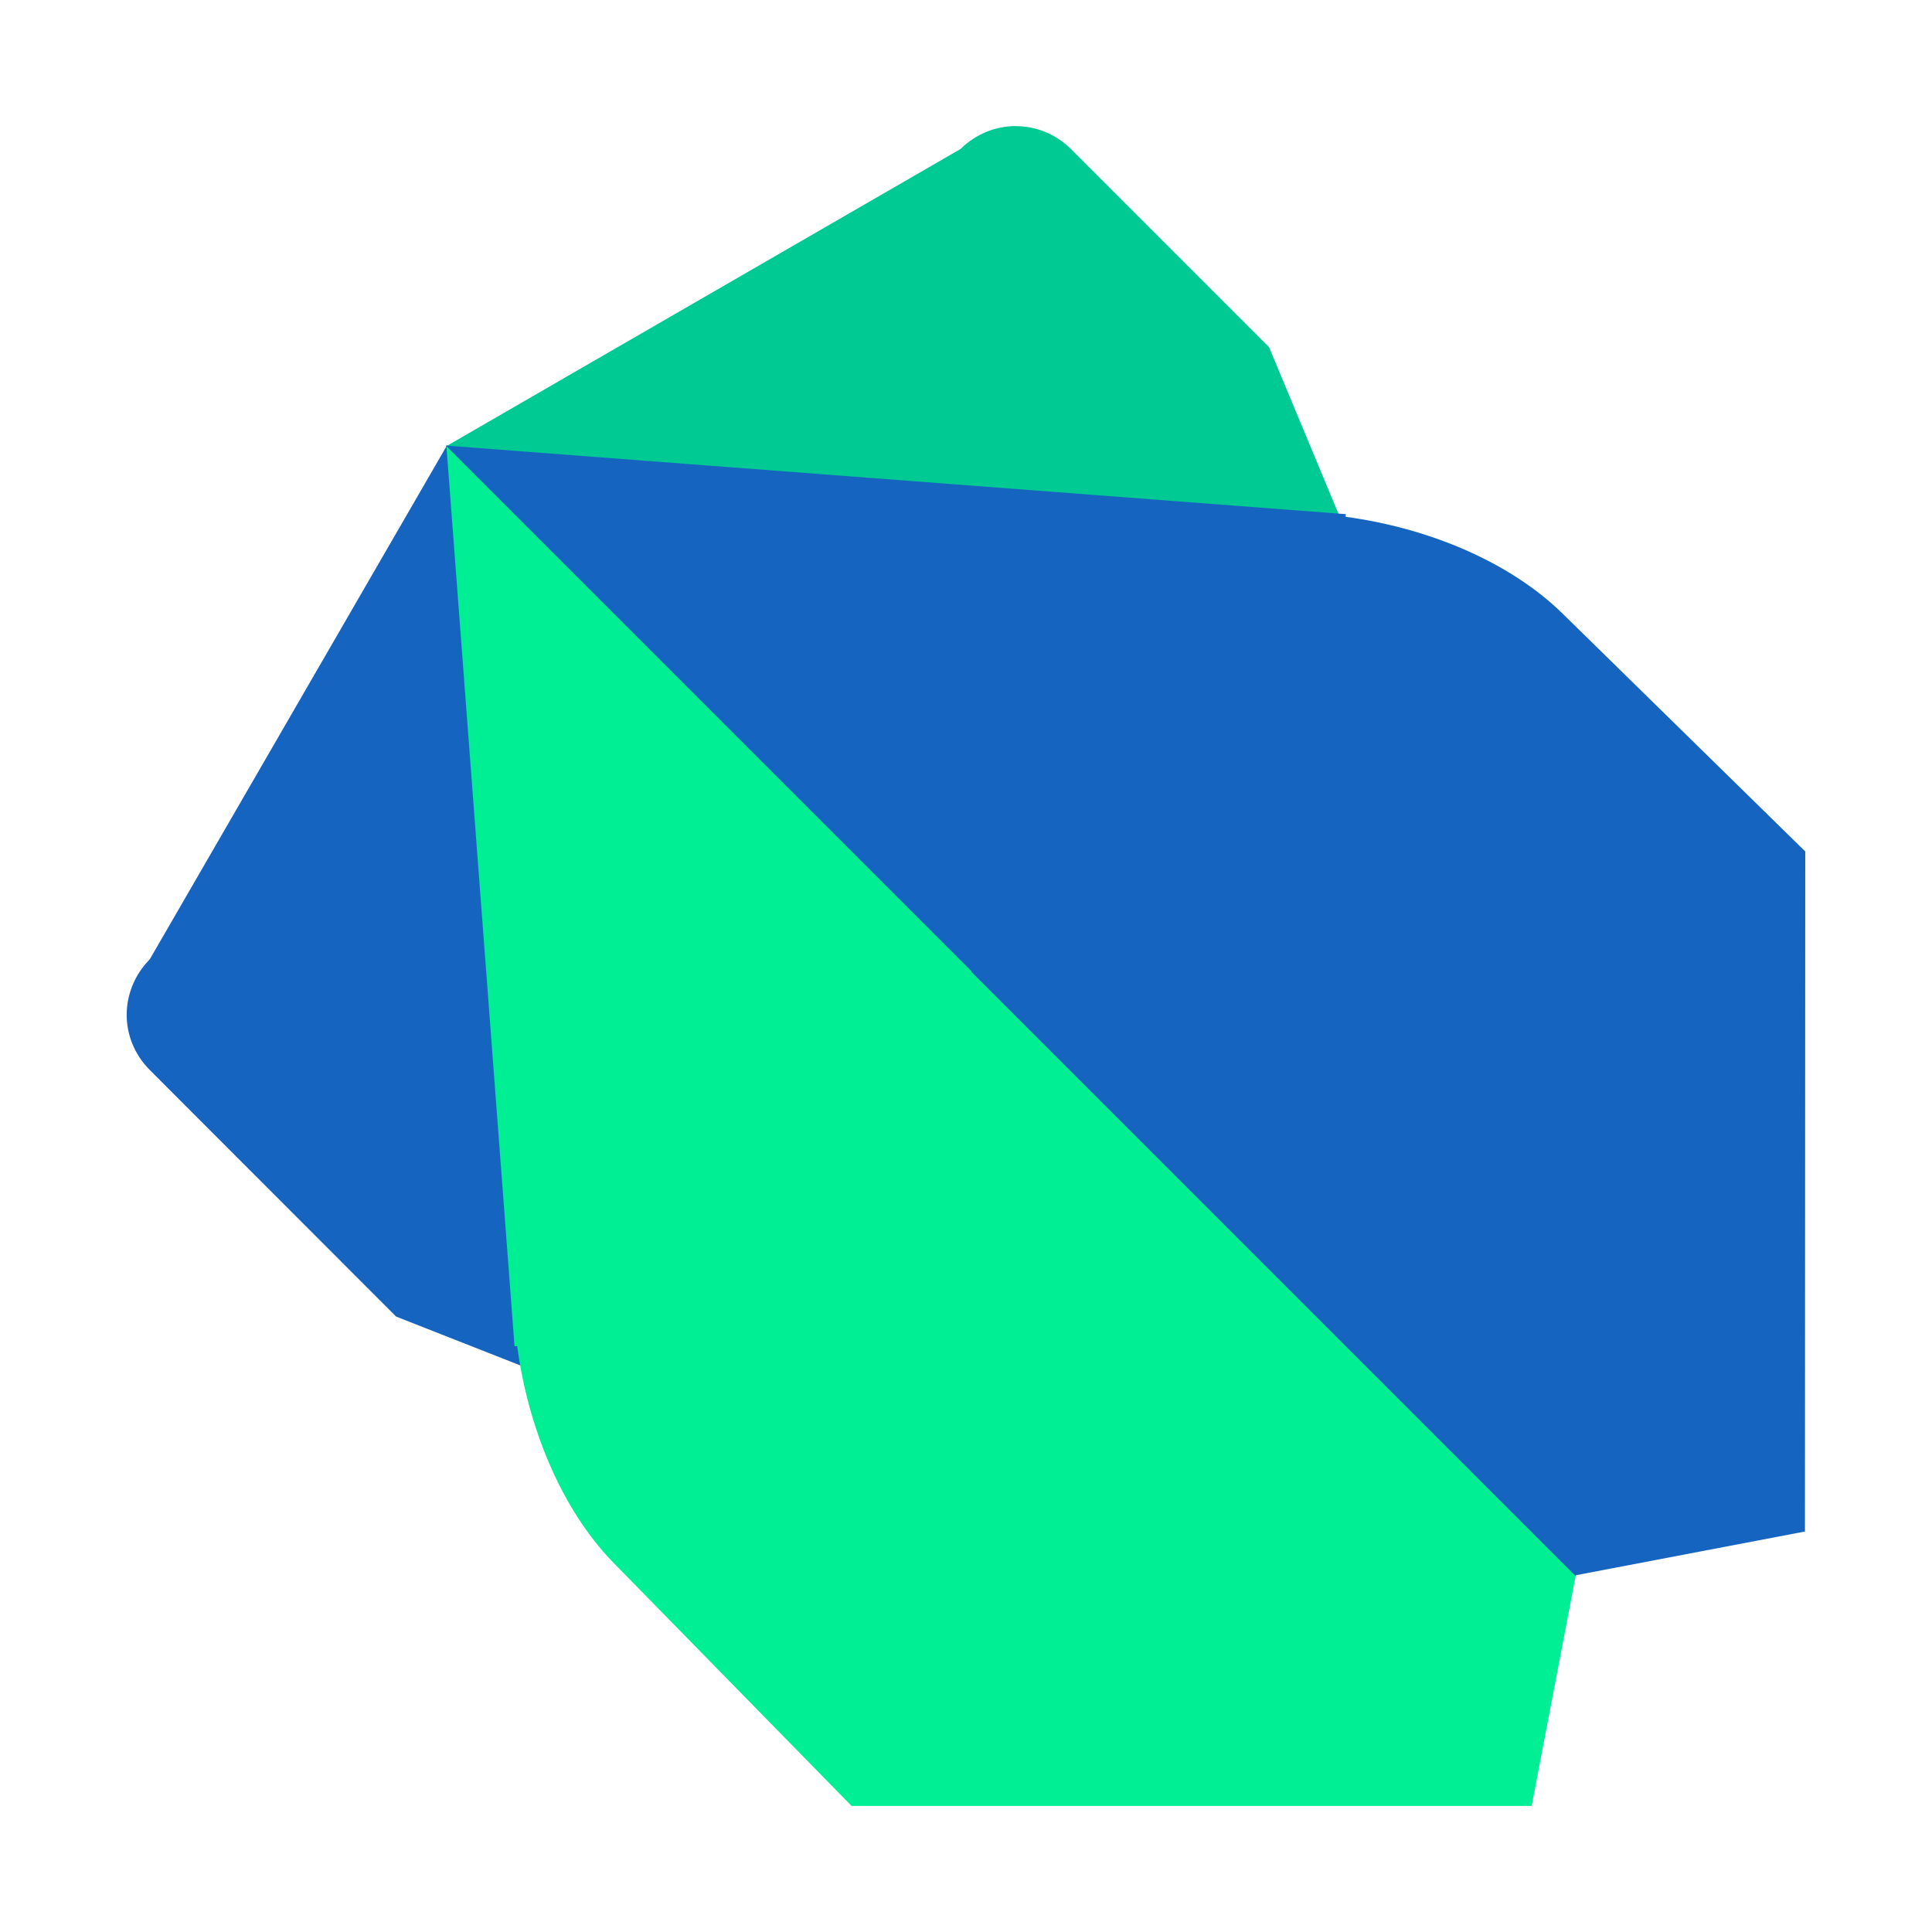
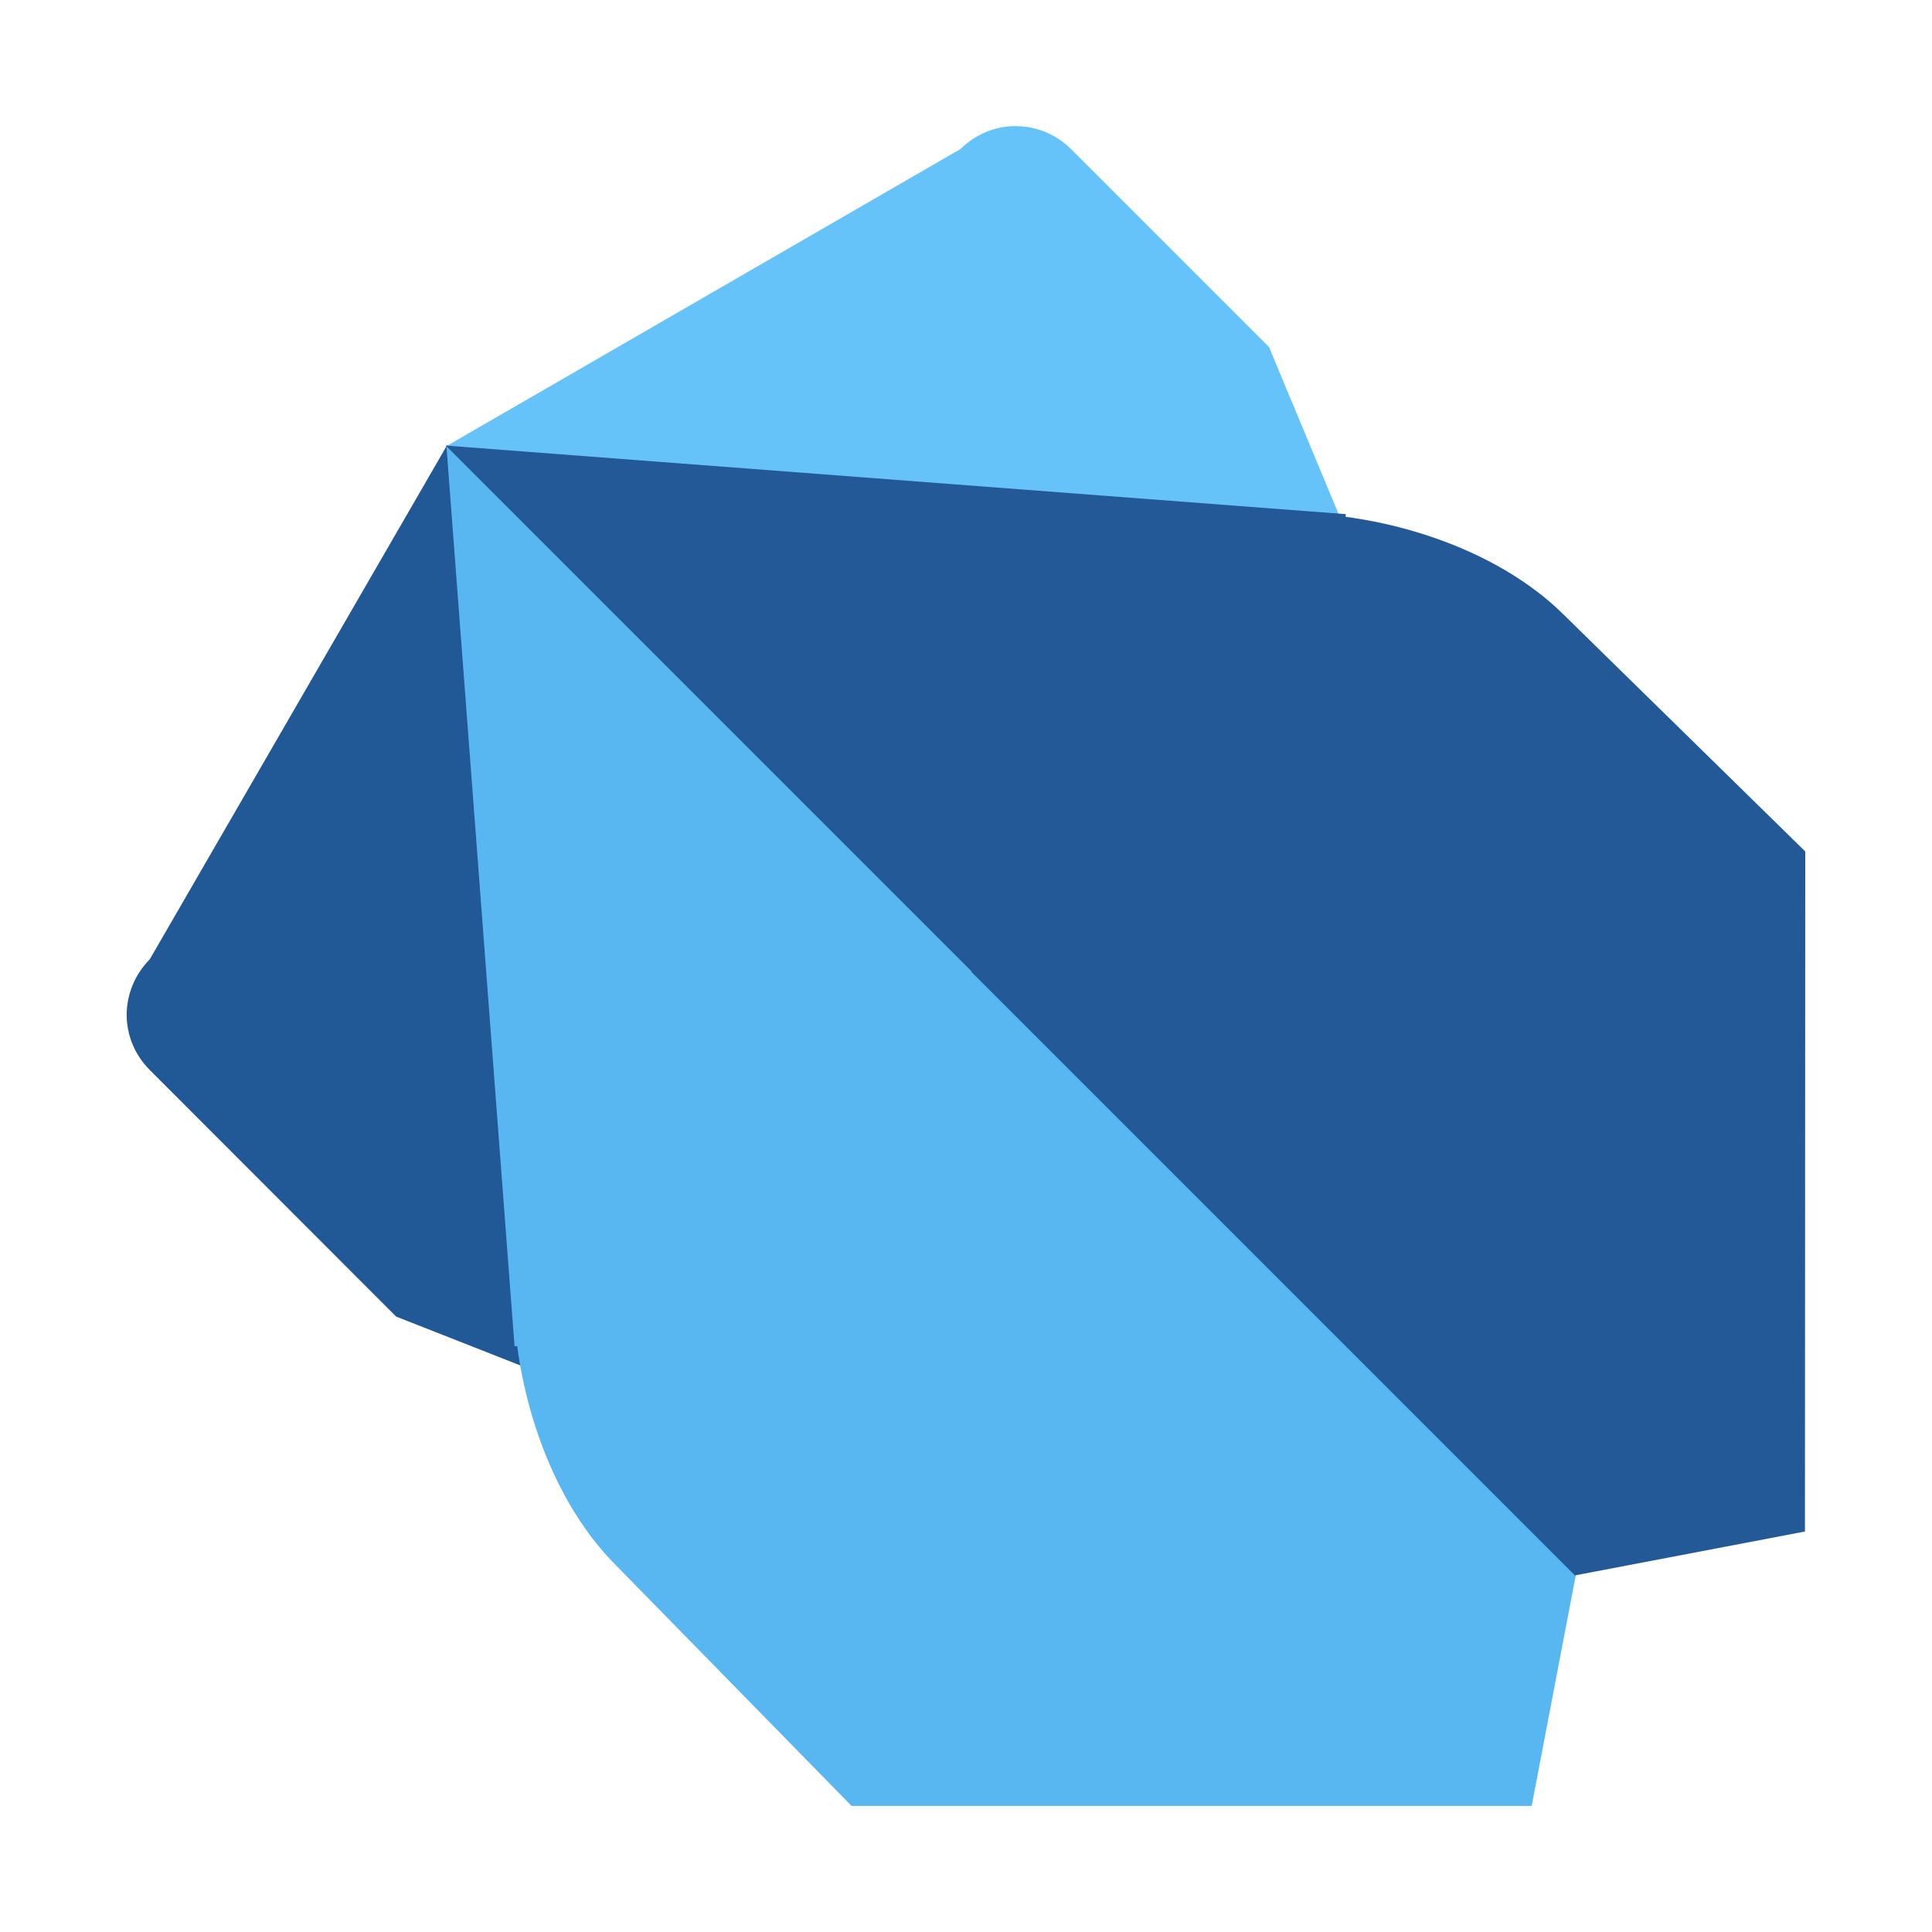
<svg xmlns="http://www.w3.org/2000/svg" version="1.1" viewBox="0 0 24 24">
  <g transform="translate(.13166 .18096)">
-     <path d="m12.486 1.385c-.246 0-.492.096-.682.281-.003.003-.006.004-.009.007l-6.388 3.692 6.372 6.372v.005l7.659 7.659 1.46-2.63-5.265-12.64-2.457-2.457c-.191-.191-.44-.288-.689-.288z" fill="#00ca94" />
-     <path d="m5.422 5.35-3.691 6.382c-.003.003-.004.006-.007.009-.186.19-.282.439-.282.684-4.34e-5.249.097.496.288.687l3.059 3.062 11.963 4.706 2.704-1.503-.073-.073-.019.002-7.5-7.513-.009-1.3e-5-6.434-6.445z" fill="#1565c0" />
-     <path d="m5.405 5.354 6.518 6.525.009 7e-6 7.502 7.51 2.856-.545.004-8.448-3.015-2.955c-.66-.647-1.675-1.065-2.695-1.202l.002-.033-11.181-.852z" fill="#1565c0" />
-     <path d="m5.413 5.361 6.522 6.522v.009l7.506 7.506-.546 2.855h-8.448l-2.954-3.017c-.647-.661-1.064-1.676-1.2-2.696l-.033.002-.846-11.182z" fill="#00ee94" />
+     <path d="m12.486 1.385c-.246 0-.492.096-.682.281-.003.003-.006.004-.009.007l-6.388 3.692 6.372 6.372v.005l7.659 7.659 1.46-2.63-5.265-12.64-2.457-2.457c-.191-.191-.44-.288-.689-.288z" fill="#66C3FA" />
+     <path d="m5.422 5.35-3.691 6.382c-.003.003-.004.006-.007.009-.186.19-.282.439-.282.684-4.34e-5.249.097.496.288.687l3.059 3.062 11.963 4.706 2.704-1.503-.073-.073-.019.002-7.5-7.513-.009-1.3e-5-6.434-6.445z" fill="#215896" />
+     <path d="m5.405 5.354 6.518 6.525.009 7e-6 7.502 7.51 2.856-.545.004-8.448-3.015-2.955c-.66-.647-1.675-1.065-2.695-1.202l.002-.033-11.181-.852z" fill="#235997" />
+     <path d="m5.413 5.361 6.522 6.522v.009l7.506 7.506-.546 2.855h-8.448l-2.954-3.017c-.647-.661-1.064-1.676-1.2-2.696l-.033.002-.846-11.182z" fill="#58B6F0" />
  </g>
</svg>
